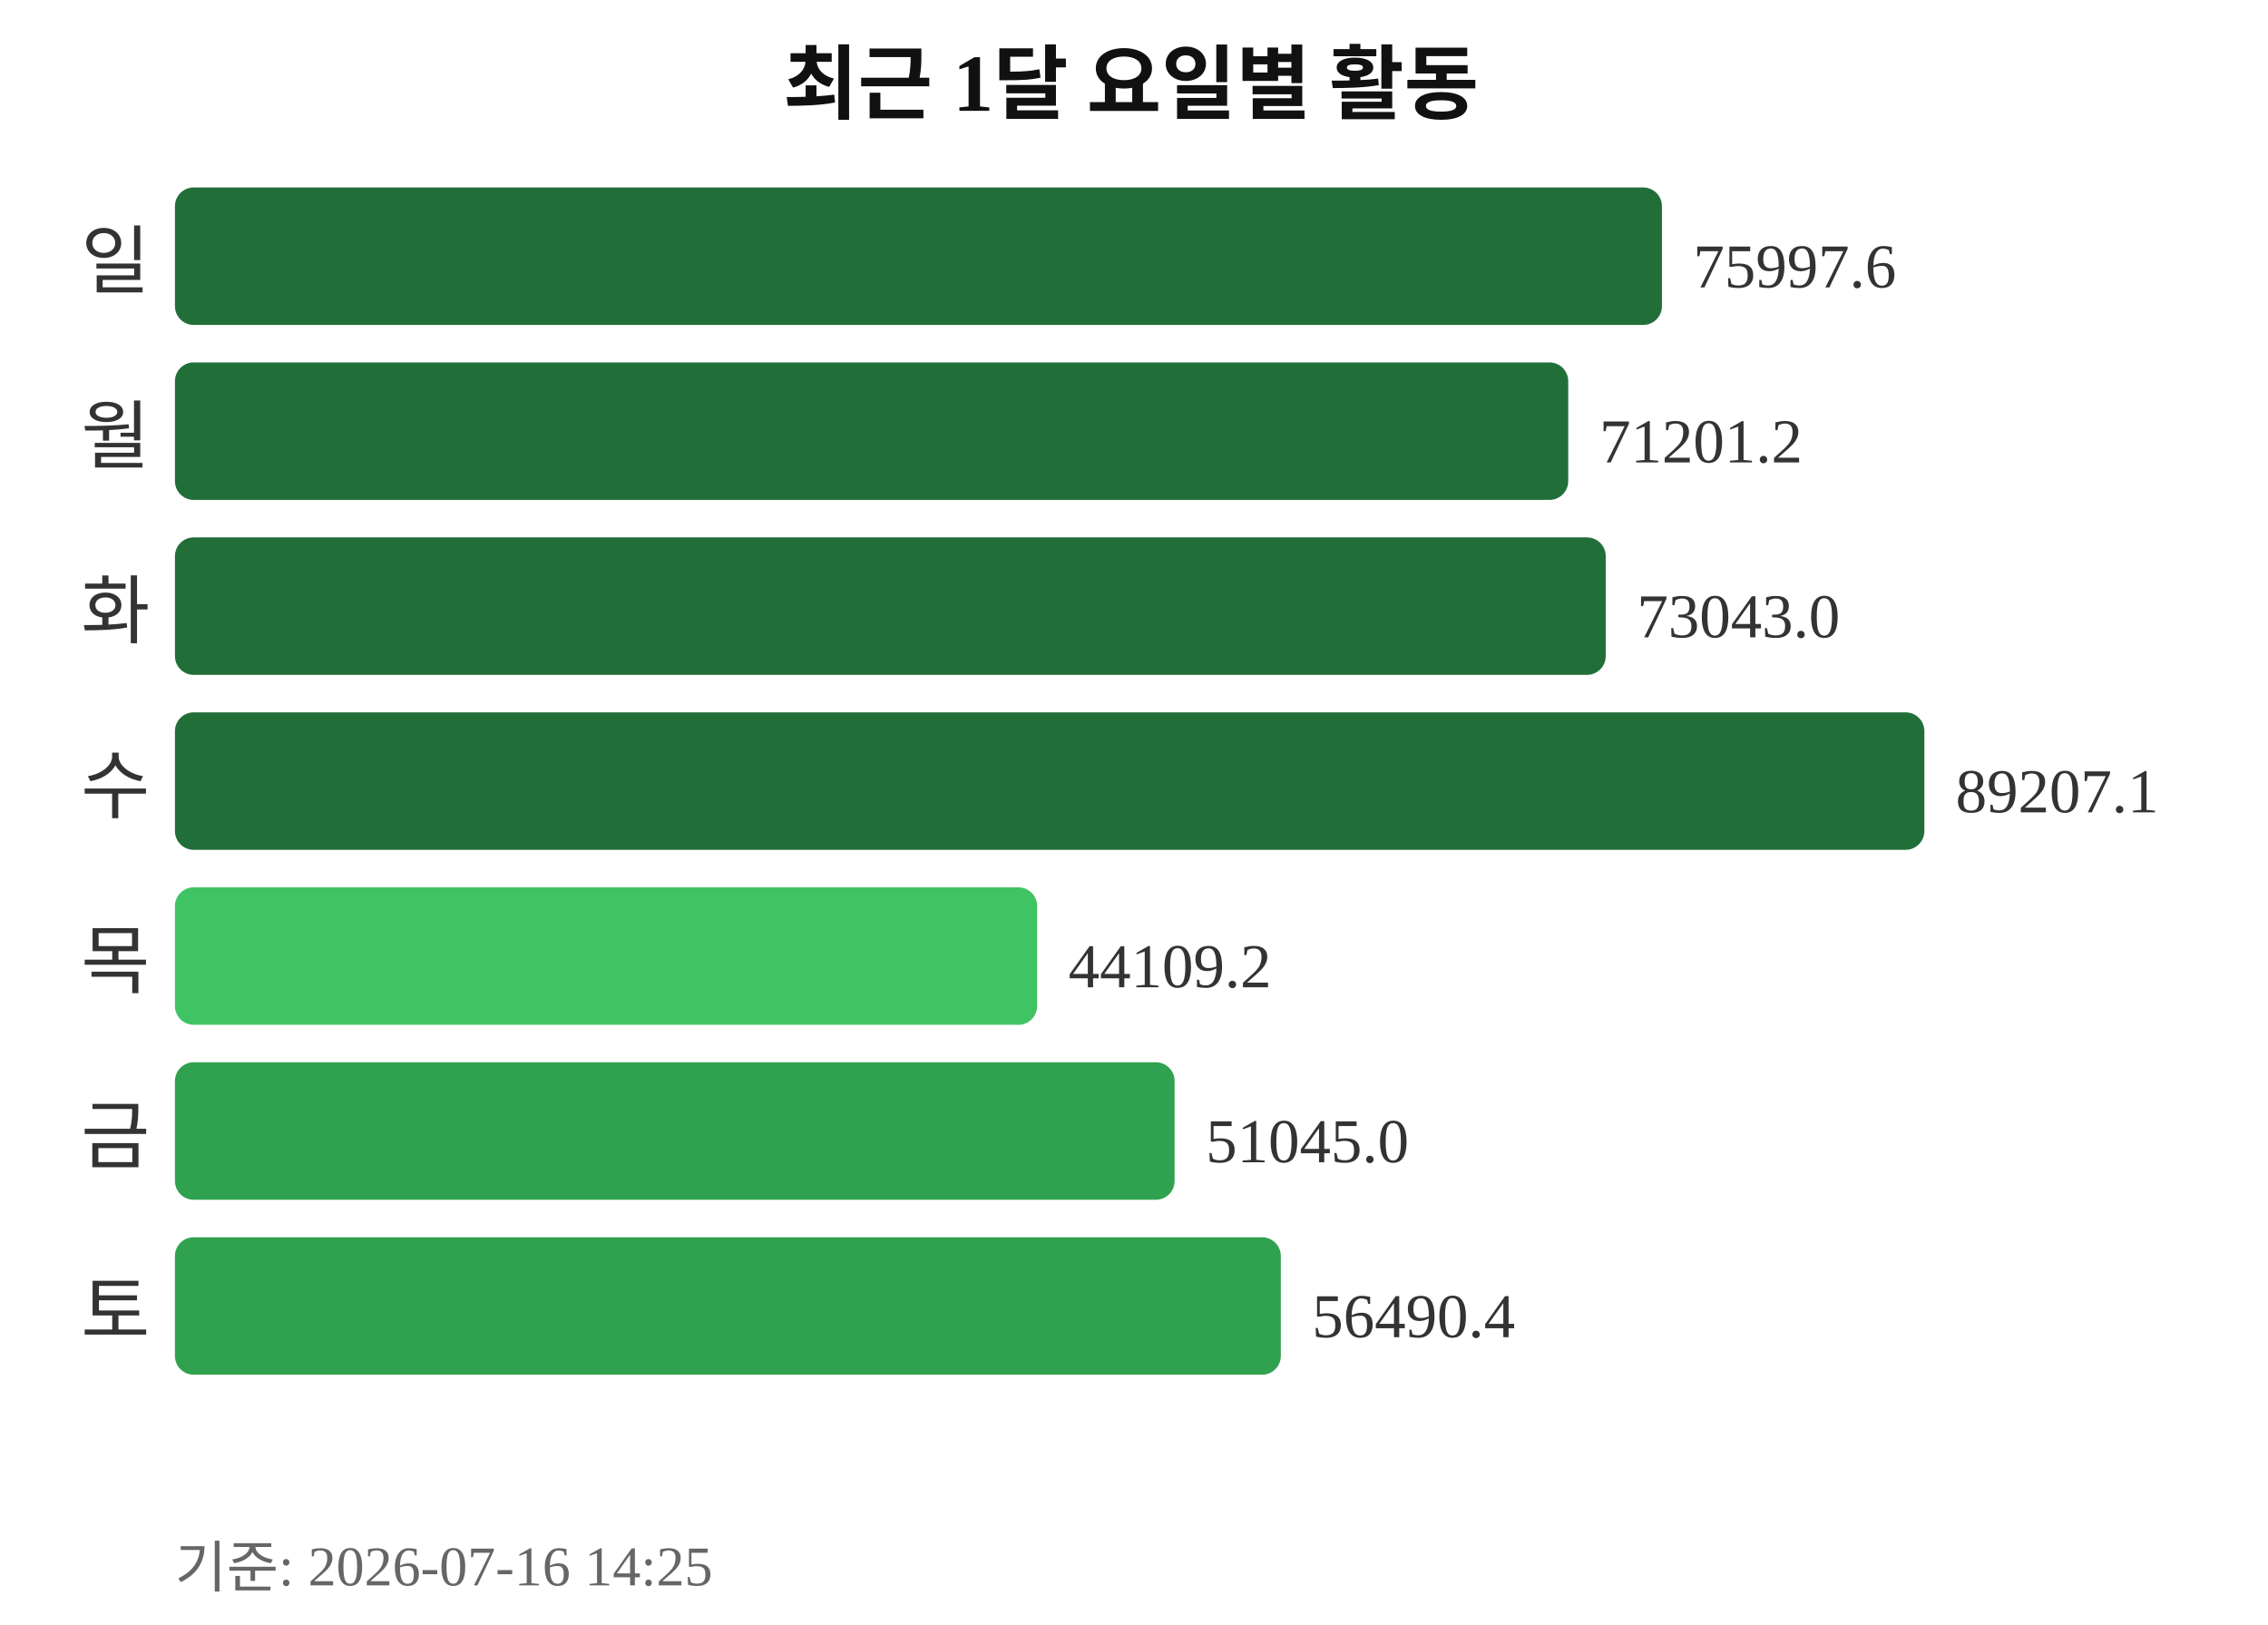
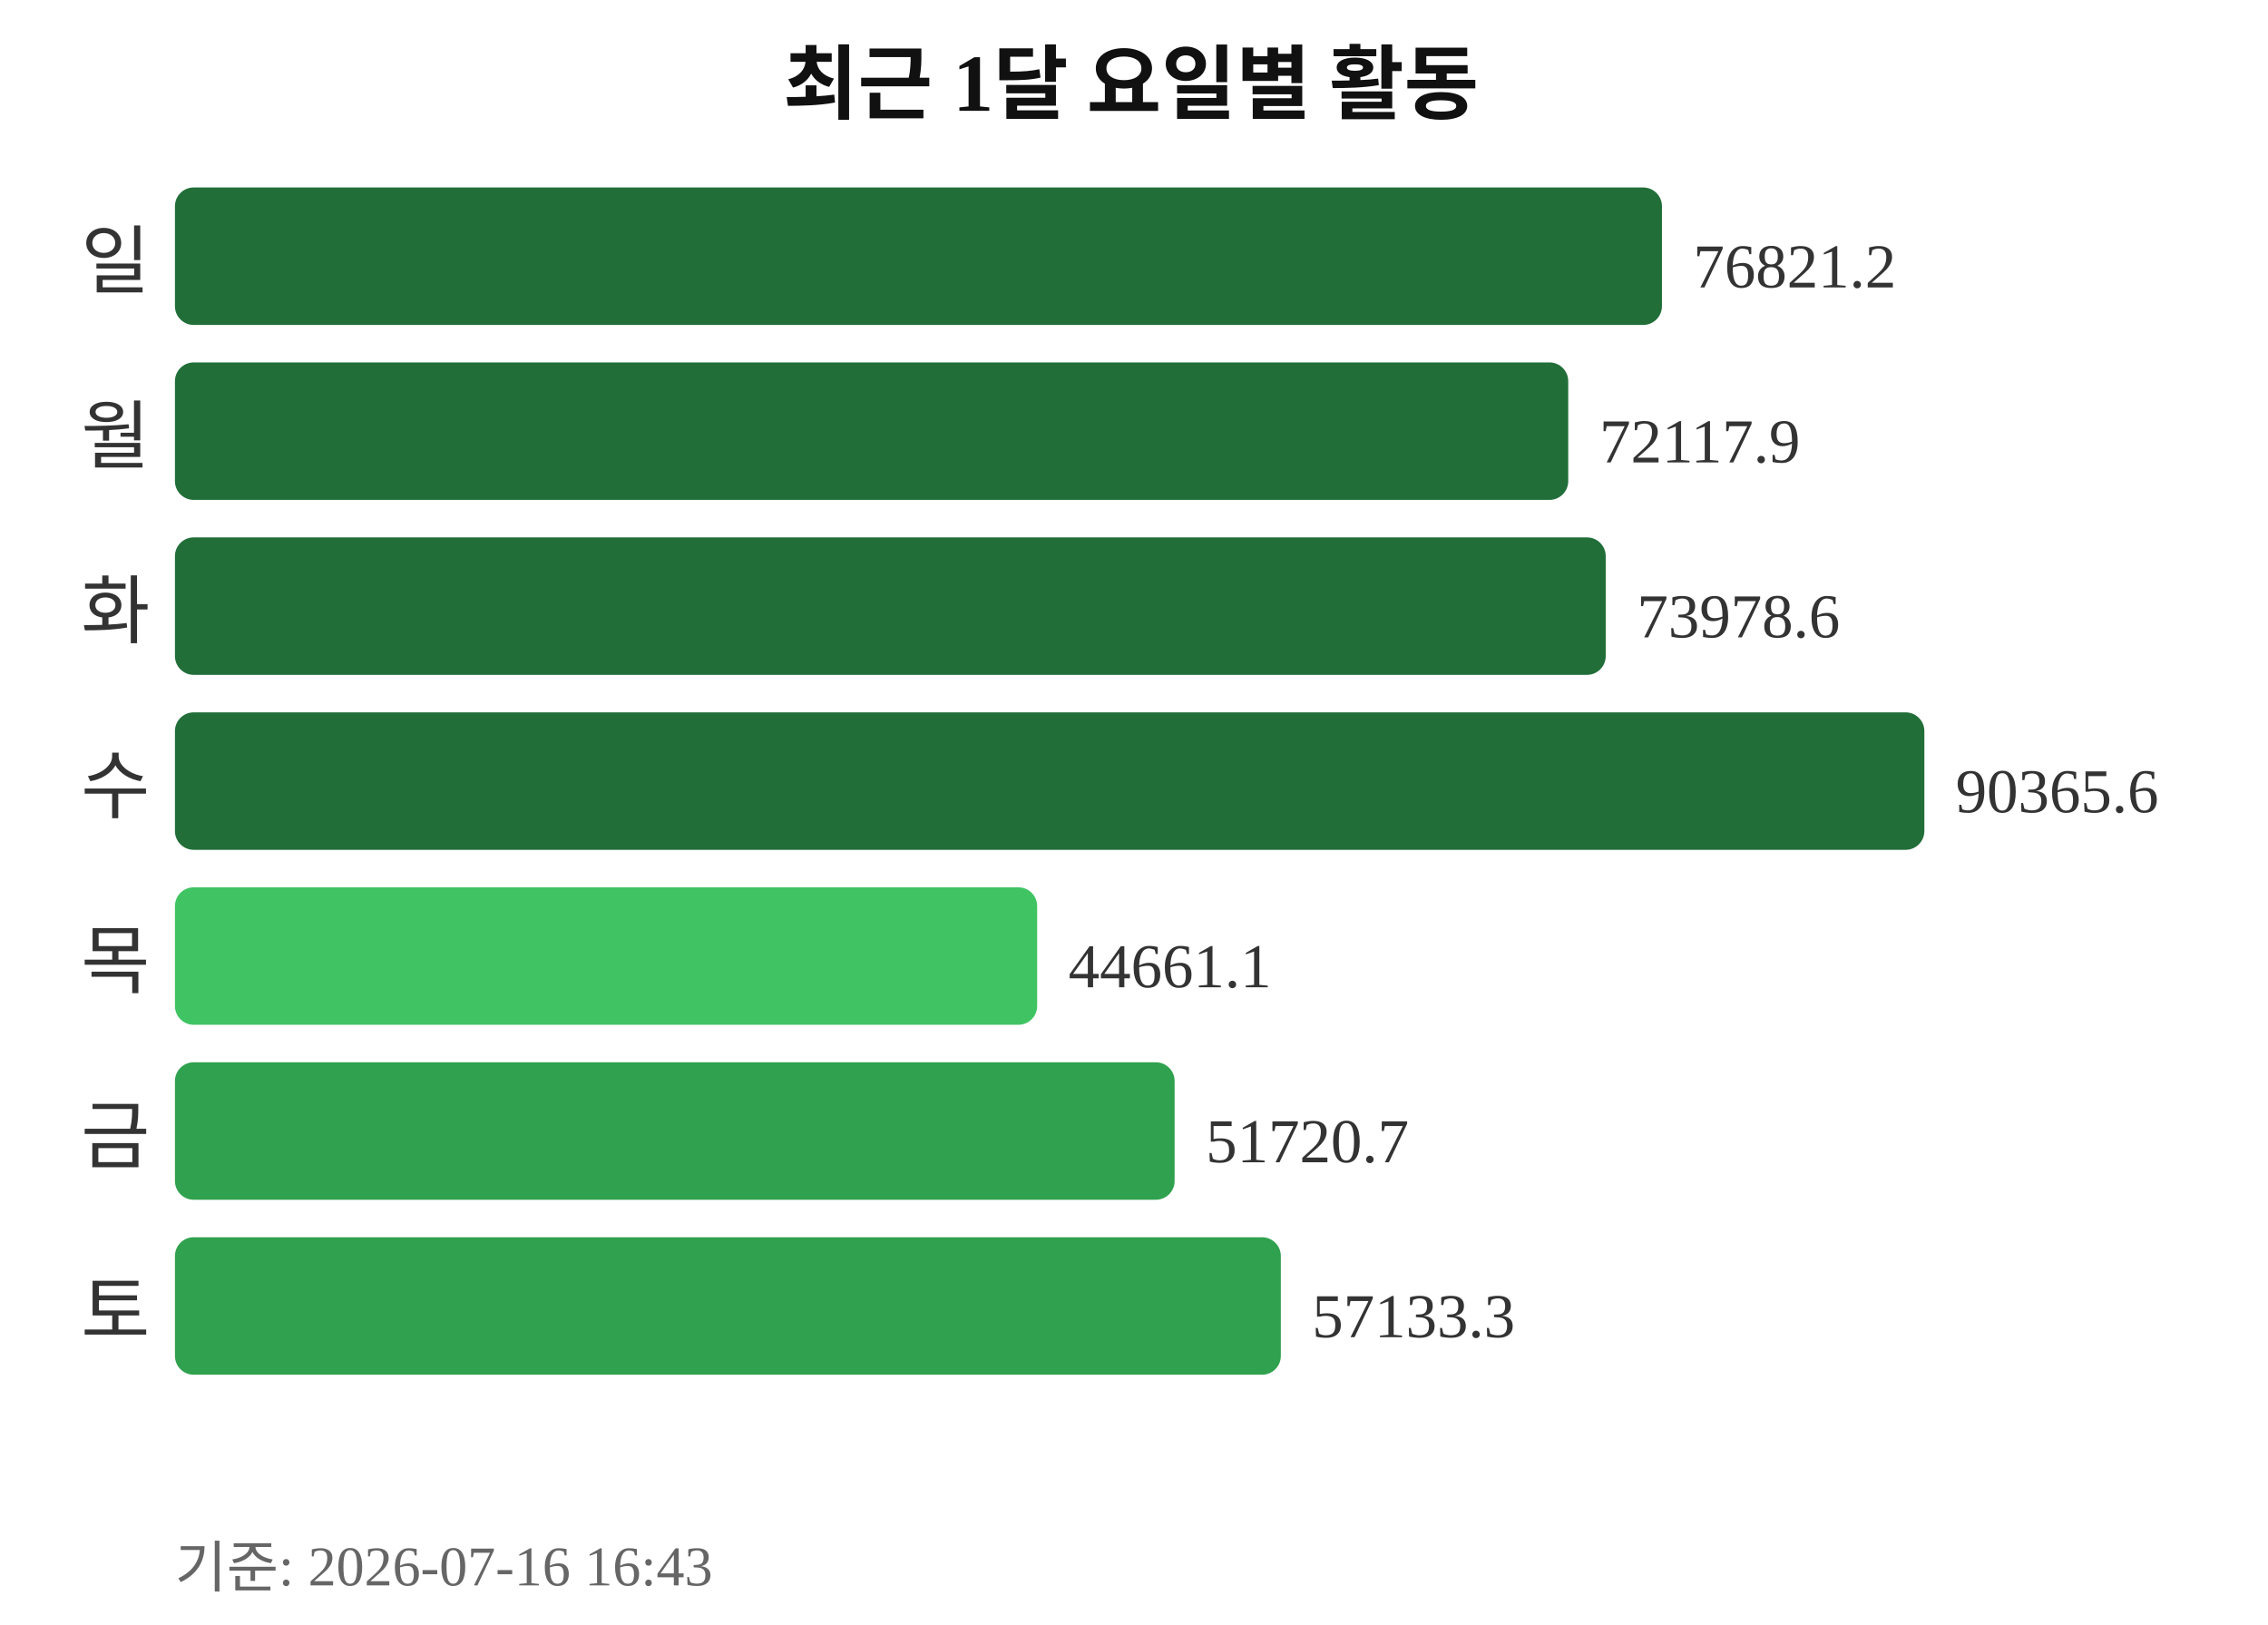
<svg xmlns="http://www.w3.org/2000/svg" width="363" height="260">
  <text x="181" y="18" text-anchor="middle" font-size="13" font-weight="bold" fill="#111111">최근 1달 요일별 활동</text>
  <text x="24" y="46" text-anchor="end" font-size="12" fill="#333333">일</text>
  <rect x="28" y="30" width="238" height="22" rx="3" fill="#216e39" />
-   <text x="271" y="46" font-size="10" fill="#333333">75997.6</text>
+   <text x="271" y="46" font-size="10" fill="#333333">76821.2</text>
  <text x="24" y="74" text-anchor="end" font-size="12" fill="#333333">월</text>
  <rect x="28" y="58" width="223" height="22" rx="3" fill="#216e39" />
-   <text x="256" y="74" font-size="10" fill="#333333">71201.2</text>
+   <text x="256" y="74" font-size="10" fill="#333333">72117.9</text>
  <text x="24" y="102" text-anchor="end" font-size="12" fill="#333333">화</text>
  <rect x="28" y="86" width="229" height="22" rx="3" fill="#216e39" />
-   <text x="262" y="102" font-size="10" fill="#333333">73043.0</text>
+   <text x="262" y="102" font-size="10" fill="#333333">73978.6</text>
  <text x="24" y="130" text-anchor="end" font-size="12" fill="#333333">수</text>
  <rect x="28" y="114" width="280" height="22" rx="3" fill="#216e39" />
-   <text x="313" y="130" font-size="10" fill="#333333">89207.1</text>
+   <text x="313" y="130" font-size="10" fill="#333333">90365.6</text>
  <text x="24" y="158" text-anchor="end" font-size="12" fill="#333333">목</text>
  <rect x="28" y="142" width="138" height="22" rx="3" fill="#40c463" />
-   <text x="171" y="158" font-size="10" fill="#333333">44109.2</text>
+   <text x="171" y="158" font-size="10" fill="#333333">44661.1</text>
  <text x="24" y="186" text-anchor="end" font-size="12" fill="#333333">금</text>
  <rect x="28" y="170" width="160" height="22" rx="3" fill="#30a14e" />
-   <text x="193" y="186" font-size="10" fill="#333333">51045.0</text>
+   <text x="193" y="186" font-size="10" fill="#333333">51720.7</text>
  <text x="24" y="214" text-anchor="end" font-size="12" fill="#333333">토</text>
  <rect x="28" y="198" width="177" height="22" rx="3" fill="#30a14e" />
-   <text x="210" y="214" font-size="10" fill="#333333">56490.4</text>
-   <text x="28" y="254" font-size="9" fill="#666666">기준: 2026-07-16 14:25</text>
+   <text x="210" y="214" font-size="10" fill="#333333">57133.3</text>
+   <text x="28" y="254" font-size="9" fill="#666666">기준: 2026-07-16 16:43</text>
</svg>
